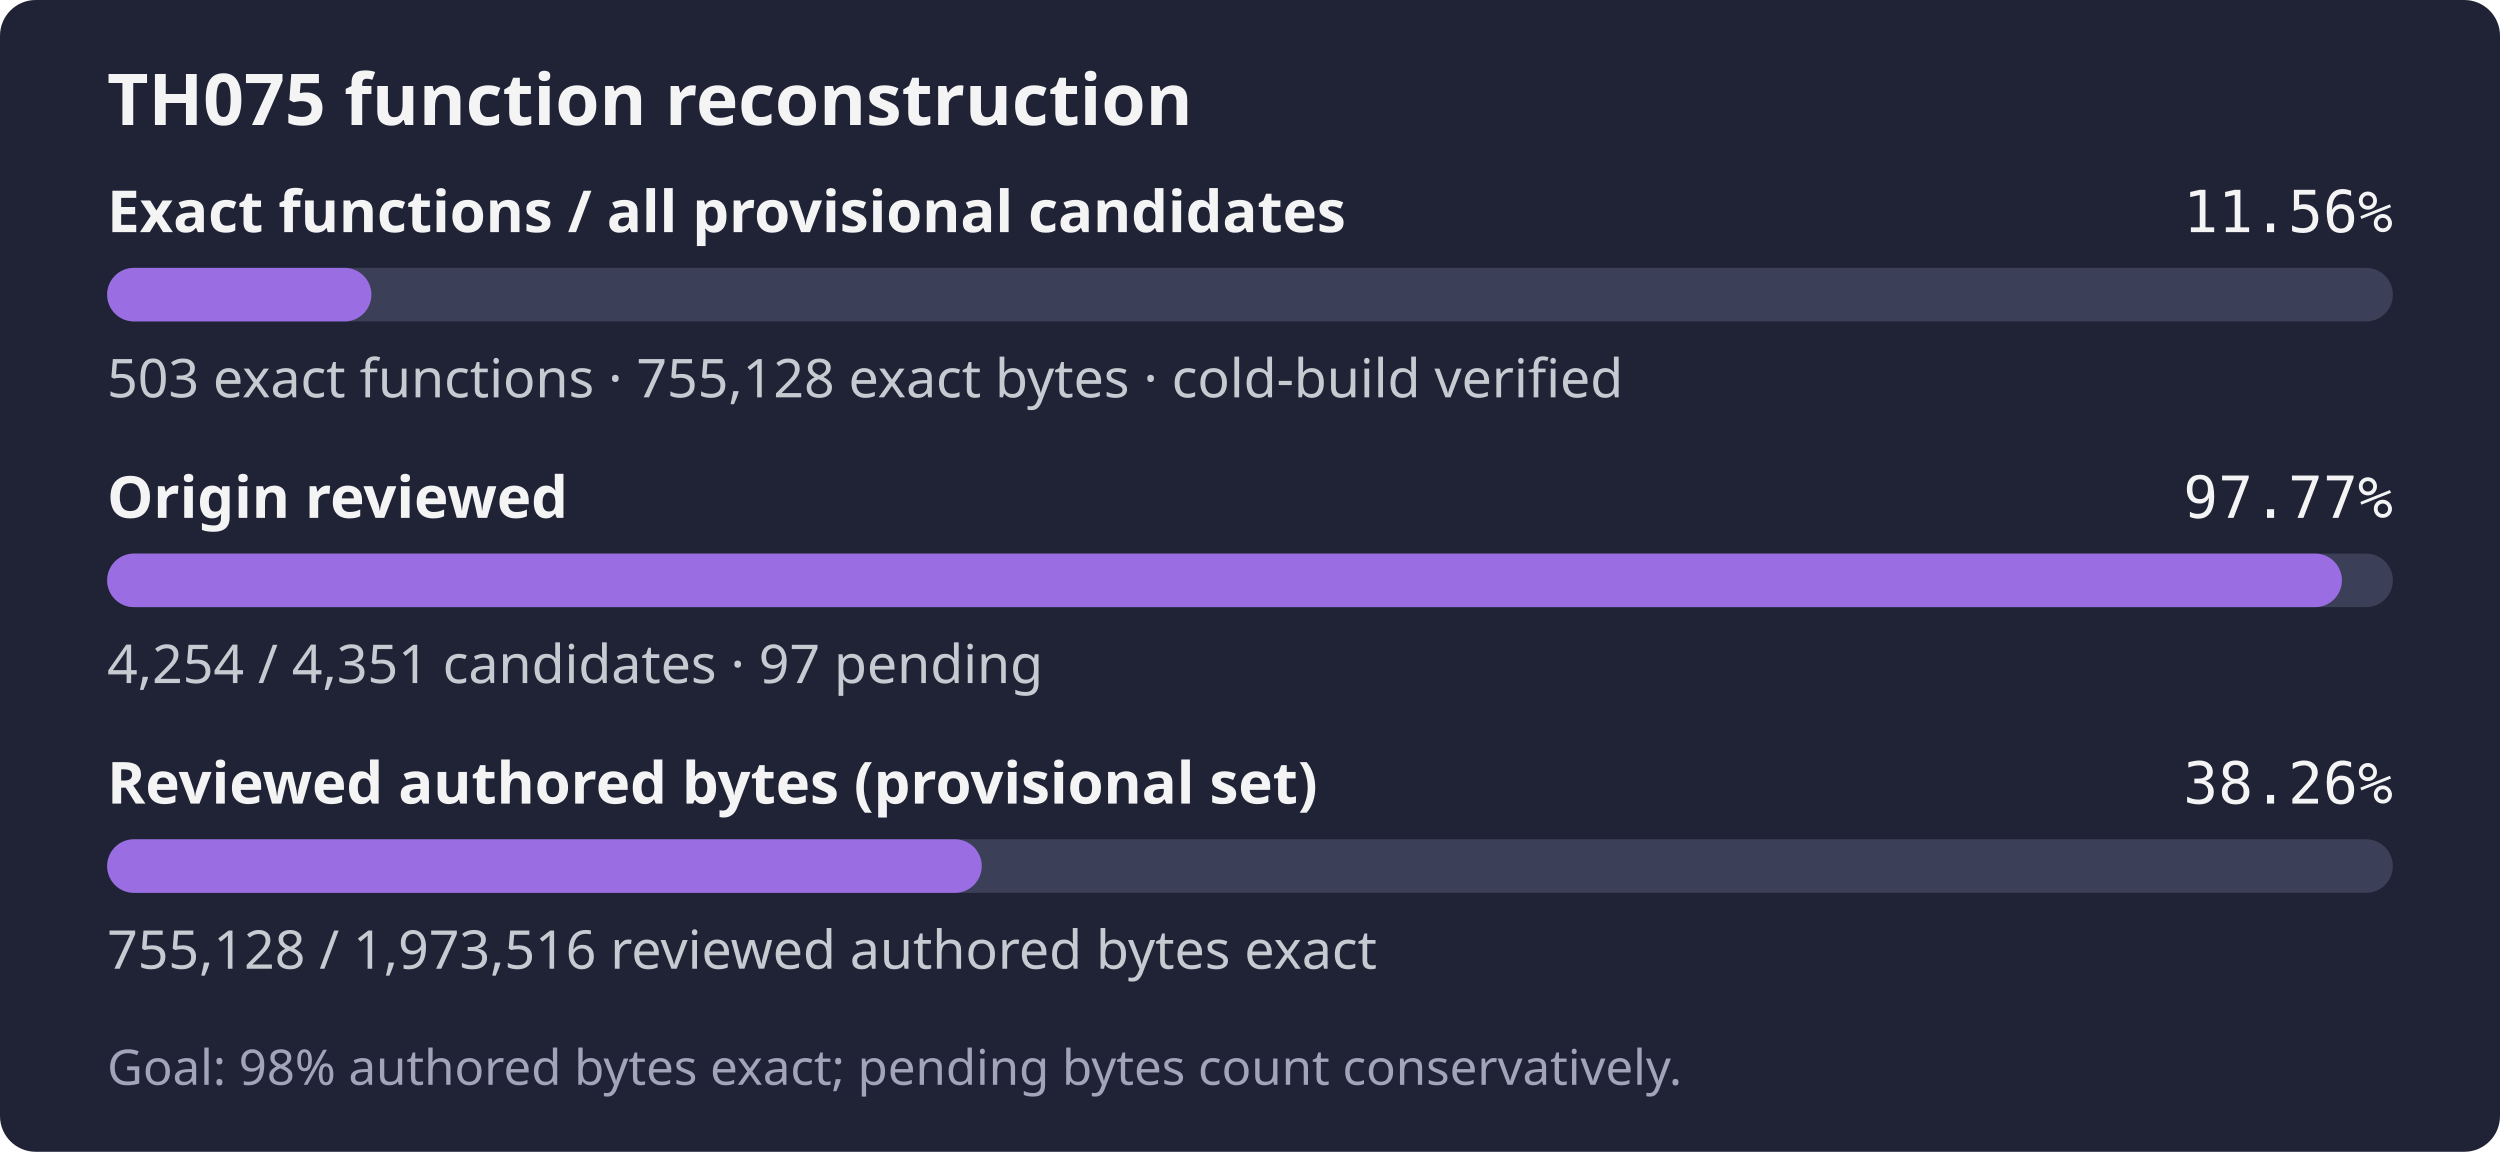
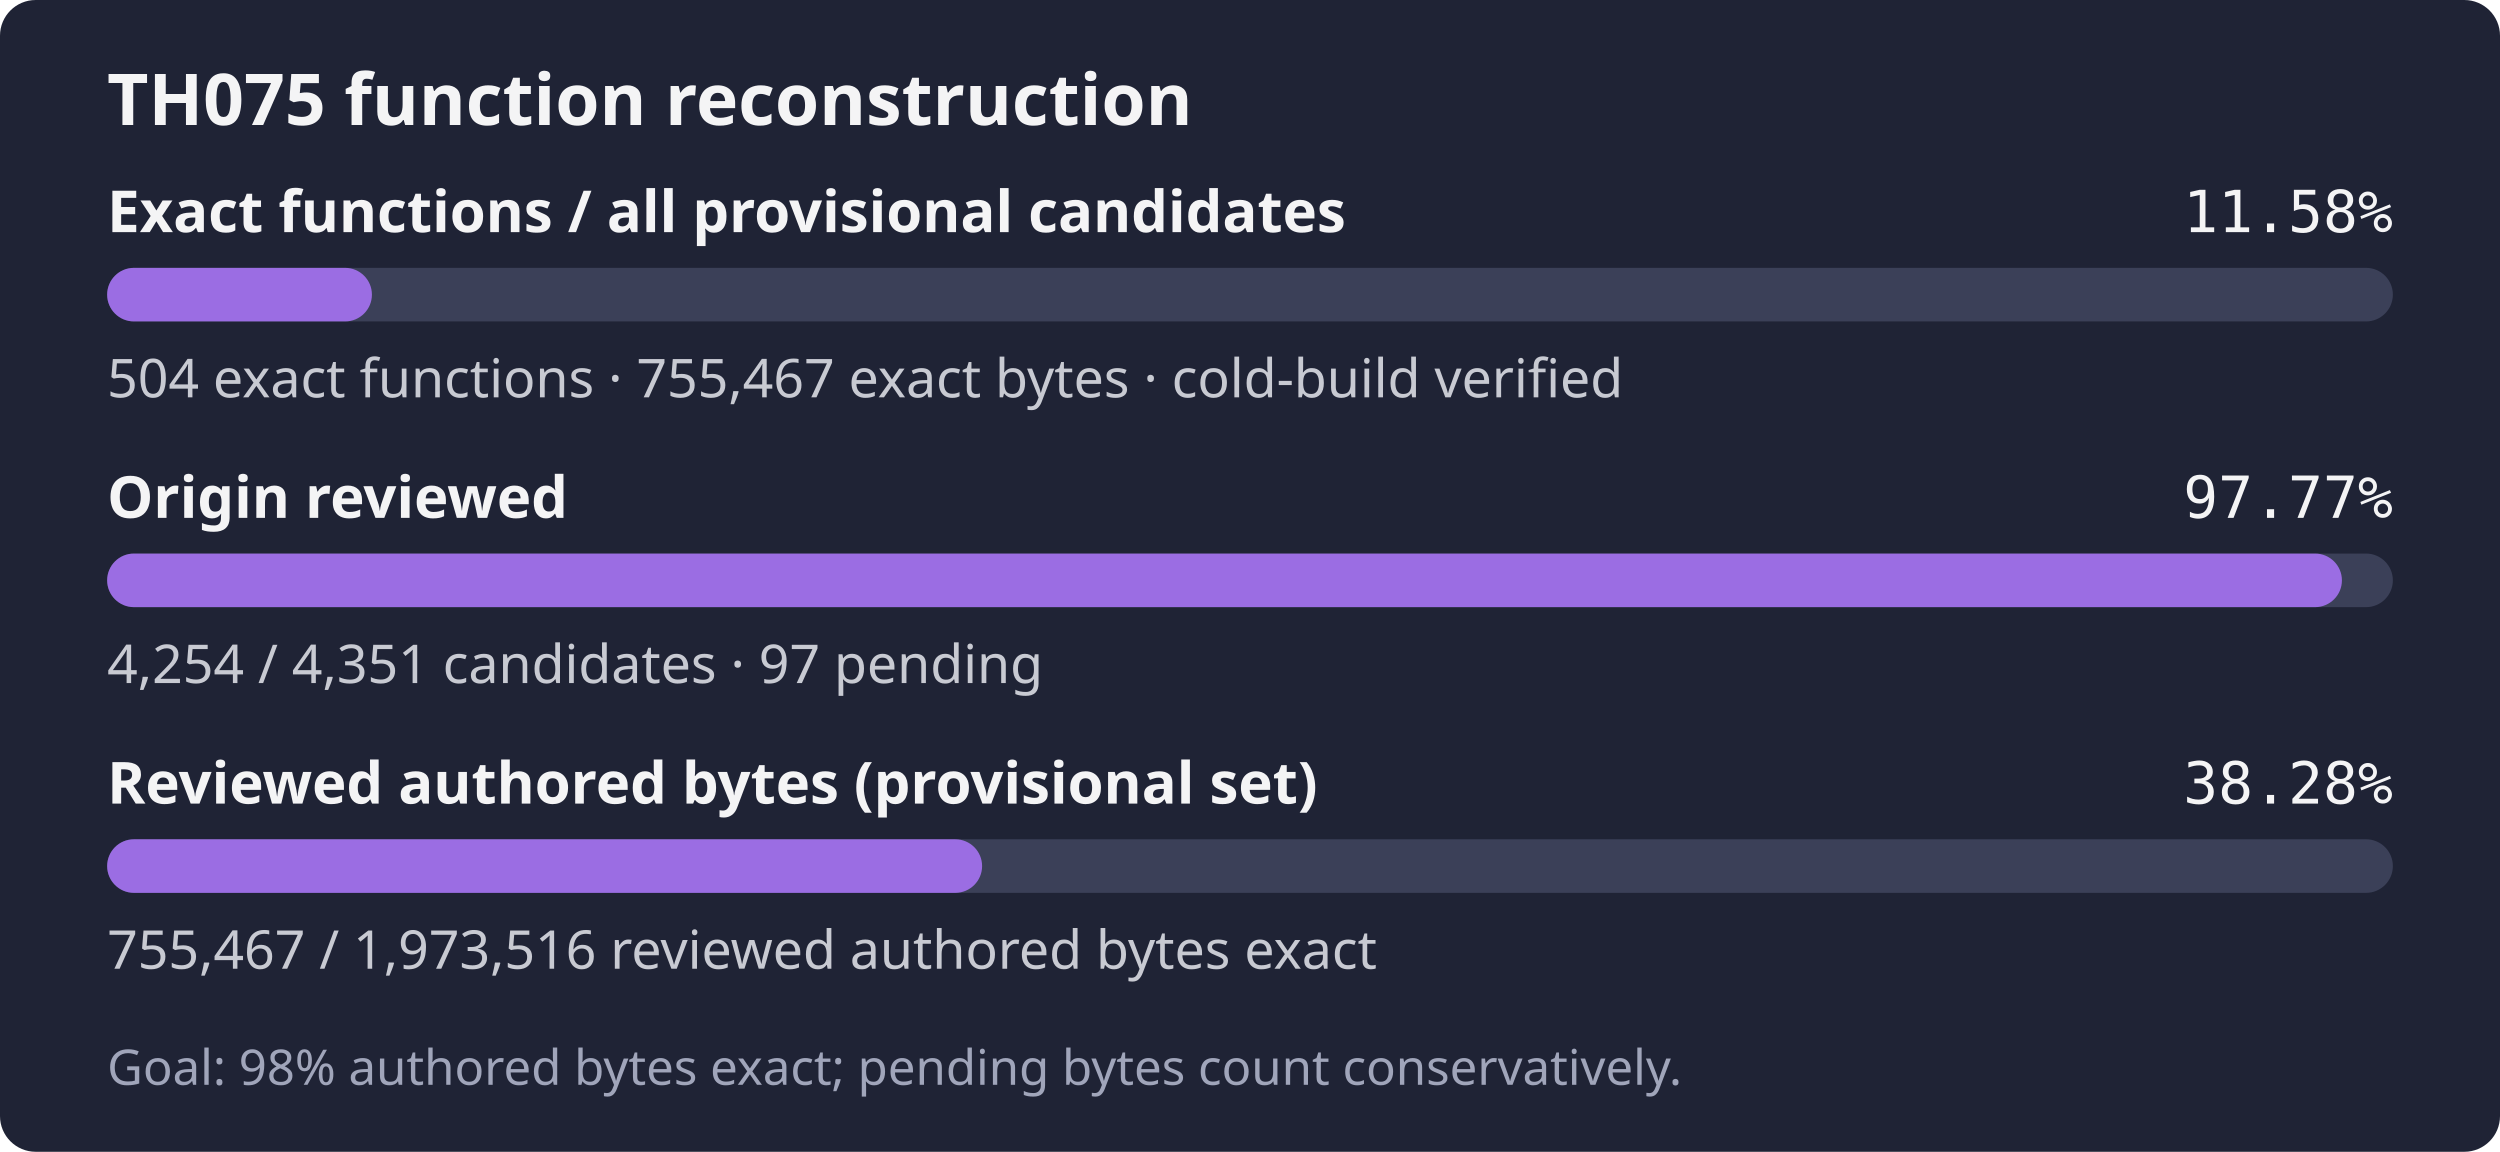
- <svg xmlns="http://www.w3.org/2000/svg" width="560" height="258" role="img" aria-label="TH075: 503 exact functions, 755,128 exact bytes; 4,254 of 4,351 candidates reviewed; Goal: 98% authored bytes exact; pending bytes count conservatively.">
+ <svg xmlns="http://www.w3.org/2000/svg" width="560" height="258" role="img" aria-label="TH075: 504 exact functions, 755,467 exact bytes; 4,254 of 4,351 candidates reviewed; Goal: 98% authored bytes exact; pending bytes count conservatively.">
  <rect width="560" height="258" rx="8" fill="#1f2335" />
  <text x="24" y="28" fill="#f4f4f5" font-family="sans-serif" font-size="16" font-weight="600">TH075 function reconstruction</text>
  <text x="24" y="52" fill="#f4f4f5" font-family="sans-serif" font-size="13" font-weight="600">Exact functions / all provisional candidates</text>
-   <text x="536" y="52" fill="#f4f4f5" text-anchor="end" font-family="monospace" font-size="13">11.56%</text>
+   <text x="536" y="52" fill="#f4f4f5" text-anchor="end" font-family="monospace" font-size="13">11.58%</text>
  <rect x="24" y="60" width="512" height="12" rx="6" fill="#3b4058" />
-   <rect x="24" y="60" width="59.19" height="12" rx="6" fill="#9b6de3" />
-   <text x="24" y="89" fill="#c8cad2" font-family="sans-serif" font-size="12">503 exact functions · 755,128 exact bytes · cold-build verified</text>
+   <rect x="24" y="60" width="59.31" height="12" rx="6" fill="#9b6de3" />
+   <text x="24" y="89" fill="#c8cad2" font-family="sans-serif" font-size="12">504 exact functions · 755,467 exact bytes · cold-build verified</text>
  <text x="24" y="116" fill="#f4f4f5" font-family="sans-serif" font-size="13" font-weight="600">Origin reviewed</text>
  <text x="536" y="116" fill="#f4f4f5" text-anchor="end" font-family="monospace" font-size="13">97.77%</text>
  <rect x="24" y="124" width="512" height="12" rx="6" fill="#3b4058" />
  <rect x="24" y="124" width="500.59" height="12" rx="6" fill="#9b6de3" />
  <text x="24" y="153" fill="#c8cad2" font-family="sans-serif" font-size="12">4,254 / 4,351 candidates · 97 pending</text>
  <text x="24" y="180" fill="#f4f4f5" font-family="sans-serif" font-size="13" font-weight="600">Reviewed authored bytes (provisional set)</text>
-   <text x="536" y="180" fill="#f4f4f5" text-anchor="end" font-family="monospace" font-size="13">38.26%</text>
+   <text x="536" y="180" fill="#f4f4f5" text-anchor="end" font-family="monospace" font-size="13">38.28%</text>
  <rect x="24" y="188" width="512" height="12" rx="6" fill="#3b4058" />
-   <rect x="24" y="188" width="195.91" height="12" rx="6" fill="#9b6de3" />
-   <text x="24" y="217" fill="#c8cad2" font-family="sans-serif" font-size="12">755,128 / 1,973,516 reviewed authored bytes exact</text>
+   <rect x="24" y="188" width="195.99" height="12" rx="6" fill="#9b6de3" />
+   <text x="24" y="217" fill="#c8cad2" font-family="sans-serif" font-size="12">755,467 / 1,973,516 reviewed authored bytes exact</text>
  <text x="24" y="243" fill="#a0a5ba" font-family="sans-serif" font-size="11">Goal: 98% authored bytes exact; pending bytes count conservatively.</text>
</svg>
